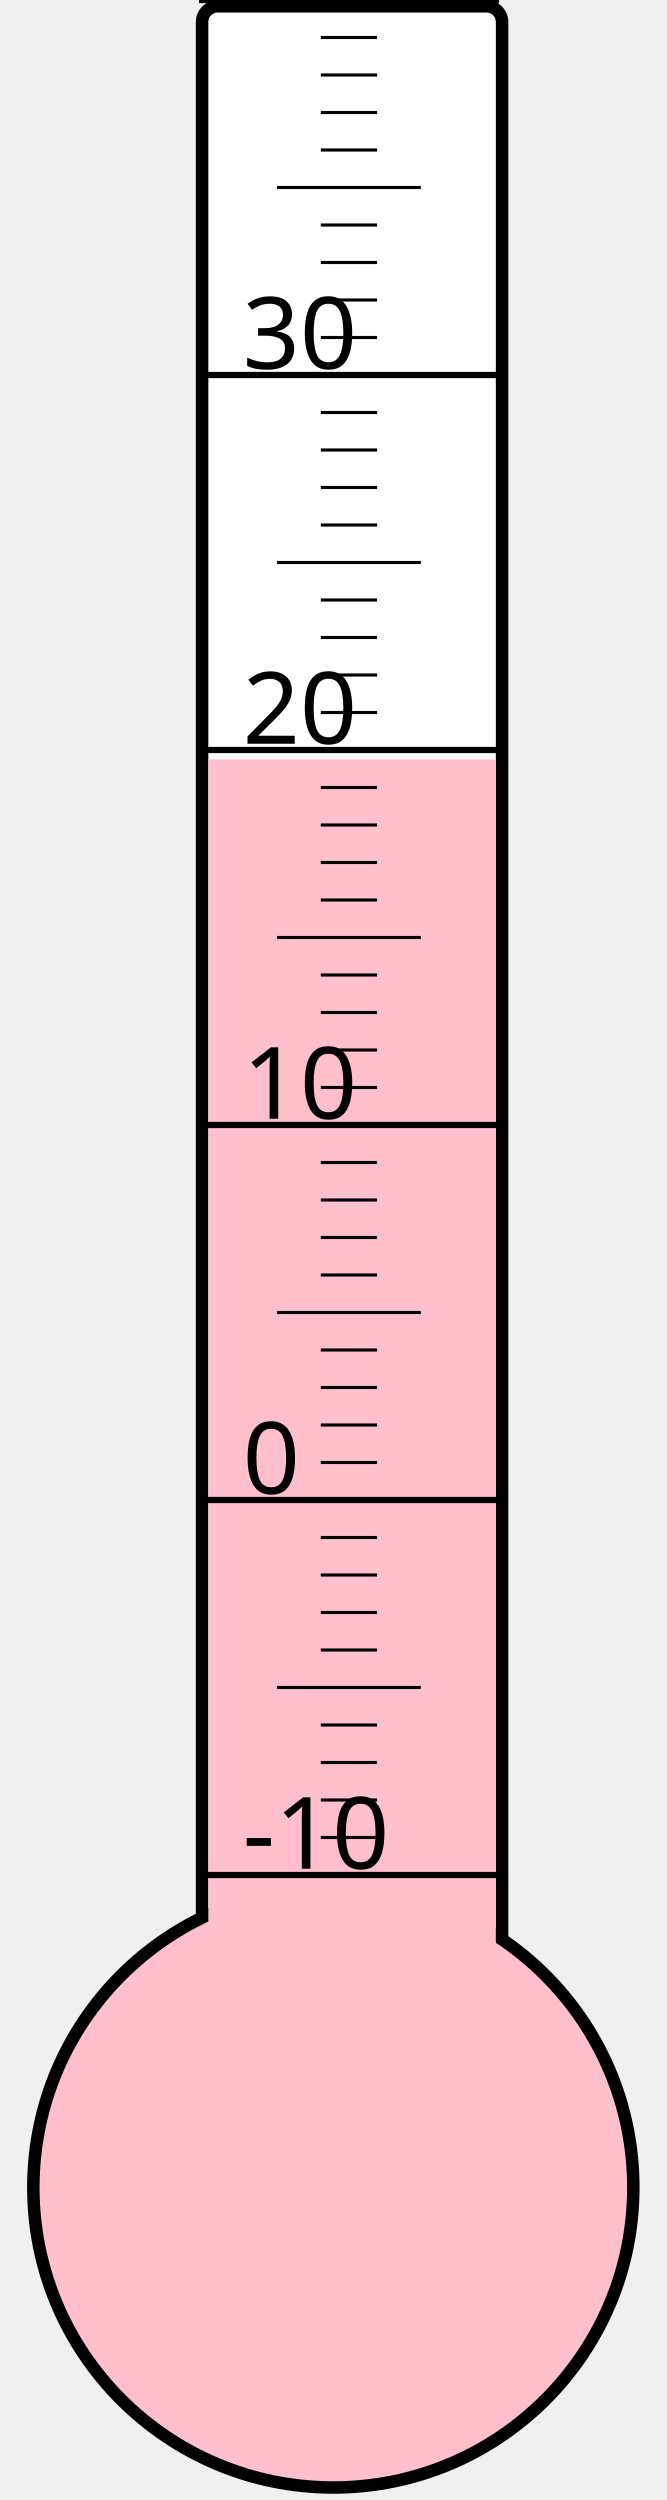
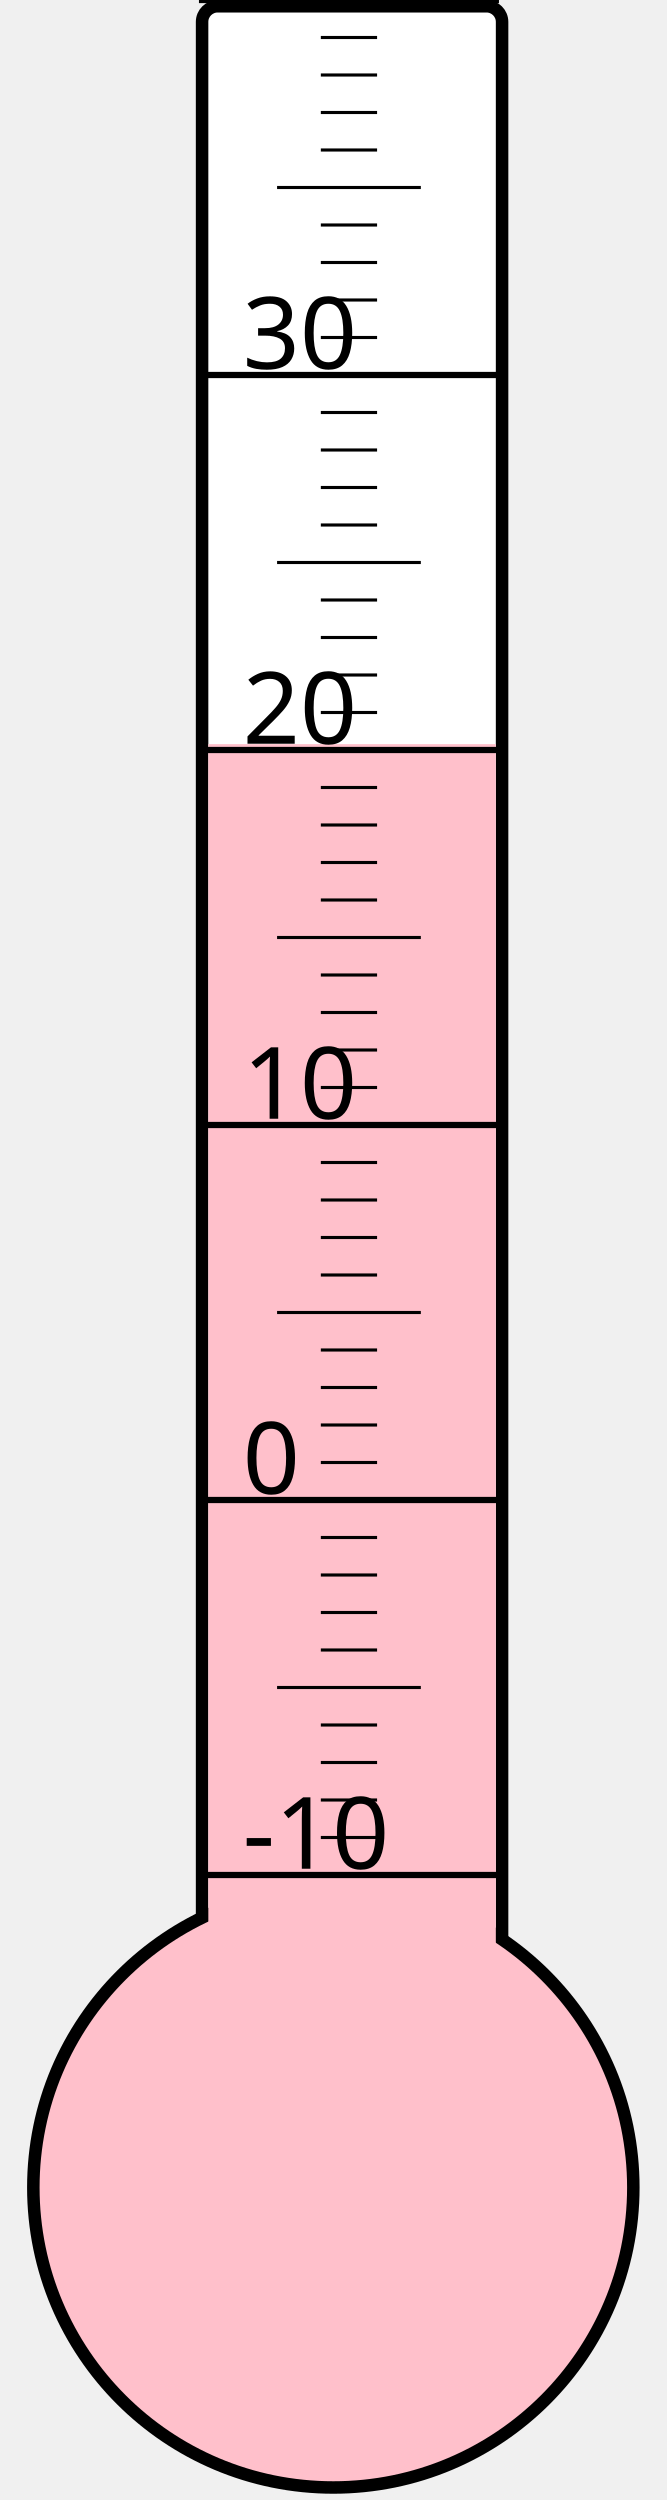
<svg xmlns="http://www.w3.org/2000/svg" width="40px" height="150px" viewBox="0 0 200 800">
  <rect width="200" height="800" x="0" y="0" style="fill: #ffffeb; fill-opacity: 0;" />
  <rect width="96" height="680" x="58" y="2" rx="5" ry="5" style="fill: white; fill-opacity: 1; stroke: black; stroke-width: 4;" />
  <circle cx="100" cy="700" r="96" style="fill: pink; stroke: black; stroke-width: 4;" />
-   <rect width="92" height="457.0" x="60" y="243.0" style="fill: pink; fill-opacity: 1; stroke-width: 0;" />
+   <rect width="92" height="461.875" x="60" y="238.125" style="fill: pink; fill-opacity: 1; stroke-width: 0;" />
  <text x="71" y="598" style="font-family: sans-serif; font-size: 24pt;">-10</text>
  <text x="71" y="478" style="font-family: sans-serif; font-size: 24pt;">0</text>
  <text x="71" y="358" style="font-family: sans-serif; font-size: 24pt;">10</text>
  <text x="71" y="238" style="font-family: sans-serif; font-size: 24pt;">20</text>
  <text x="71" y="118" style="font-family: sans-serif; font-size: 24pt;">30</text>
  <g style="stroke: black;">
    <line x1="57" y1="600" x2="153" y2="600" style="stroke-width: 2;" />
    <line x1="96" y1="588" x2="114" y2="588" style="stroke-width: 1;" />
    <line x1="96" y1="576" x2="114" y2="576" style="stroke-width: 1;" />
    <line x1="96" y1="564" x2="114" y2="564" style="stroke-width: 1;" />
    <line x1="96" y1="552" x2="114" y2="552" style="stroke-width: 1;" />
    <line x1="82" y1="540" x2="128" y2="540" style="stroke-width: 1;" />
    <line x1="96" y1="528" x2="114" y2="528" style="stroke-width: 1;" />
    <line x1="96" y1="516" x2="114" y2="516" style="stroke-width: 1;" />
    <line x1="96" y1="504" x2="114" y2="504" style="stroke-width: 1;" />
    <line x1="96" y1="492" x2="114" y2="492" style="stroke-width: 1;" />
    <line x1="57" y1="480" x2="153" y2="480" style="stroke-width: 2;" />
    <line x1="96" y1="468" x2="114" y2="468" style="stroke-width: 1;" />
    <line x1="96" y1="456" x2="114" y2="456" style="stroke-width: 1;" />
    <line x1="96" y1="444" x2="114" y2="444" style="stroke-width: 1;" />
    <line x1="96" y1="432" x2="114" y2="432" style="stroke-width: 1;" />
    <line x1="82" y1="420" x2="128" y2="420" style="stroke-width: 1;" />
    <line x1="96" y1="408" x2="114" y2="408" style="stroke-width: 1;" />
    <line x1="96" y1="396" x2="114" y2="396" style="stroke-width: 1;" />
    <line x1="96" y1="384" x2="114" y2="384" style="stroke-width: 1;" />
    <line x1="96" y1="372" x2="114" y2="372" style="stroke-width: 1;" />
    <line x1="57" y1="360" x2="153" y2="360" style="stroke-width: 2;" />
    <line x1="96" y1="348" x2="114" y2="348" style="stroke-width: 1;" />
    <line x1="96" y1="336" x2="114" y2="336" style="stroke-width: 1;" />
    <line x1="96" y1="324" x2="114" y2="324" style="stroke-width: 1;" />
    <line x1="96" y1="312" x2="114" y2="312" style="stroke-width: 1;" />
    <line x1="82" y1="300" x2="128" y2="300" style="stroke-width: 1;" />
    <line x1="96" y1="288" x2="114" y2="288" style="stroke-width: 1;" />
    <line x1="96" y1="276" x2="114" y2="276" style="stroke-width: 1;" />
    <line x1="96" y1="264" x2="114" y2="264" style="stroke-width: 1;" />
    <line x1="96" y1="252" x2="114" y2="252" style="stroke-width: 1;" />
    <line x1="57" y1="240" x2="153" y2="240" style="stroke-width: 2;" />
    <line x1="96" y1="228" x2="114" y2="228" style="stroke-width: 1;" />
    <line x1="96" y1="216" x2="114" y2="216" style="stroke-width: 1;" />
    <line x1="96" y1="204" x2="114" y2="204" style="stroke-width: 1;" />
    <line x1="96" y1="192" x2="114" y2="192" style="stroke-width: 1;" />
    <line x1="82" y1="180" x2="128" y2="180" style="stroke-width: 1;" />
    <line x1="96" y1="168" x2="114" y2="168" style="stroke-width: 1;" />
    <line x1="96" y1="156" x2="114" y2="156" style="stroke-width: 1;" />
    <line x1="96" y1="144" x2="114" y2="144" style="stroke-width: 1;" />
    <line x1="96" y1="132" x2="114" y2="132" style="stroke-width: 1;" />
    <line x1="57" y1="120" x2="153" y2="120" style="stroke-width: 2;" />
    <line x1="96" y1="108" x2="114" y2="108" style="stroke-width: 1;" />
    <line x1="96" y1="96" x2="114" y2="96" style="stroke-width: 1;" />
    <line x1="96" y1="84" x2="114" y2="84" style="stroke-width: 1;" />
    <line x1="96" y1="72" x2="114" y2="72" style="stroke-width: 1;" />
    <line x1="82" y1="60" x2="128" y2="60" style="stroke-width: 1;" />
    <line x1="96" y1="48" x2="114" y2="48" style="stroke-width: 1;" />
    <line x1="96" y1="36" x2="114" y2="36" style="stroke-width: 1;" />
    <line x1="96" y1="24" x2="114" y2="24" style="stroke-width: 1;" />
    <line x1="96" y1="12" x2="114" y2="12" style="stroke-width: 1;" />
    <line x1="57" y1="0" x2="153" y2="0" style="stroke-width: 2;" />
  </g>
</svg>
